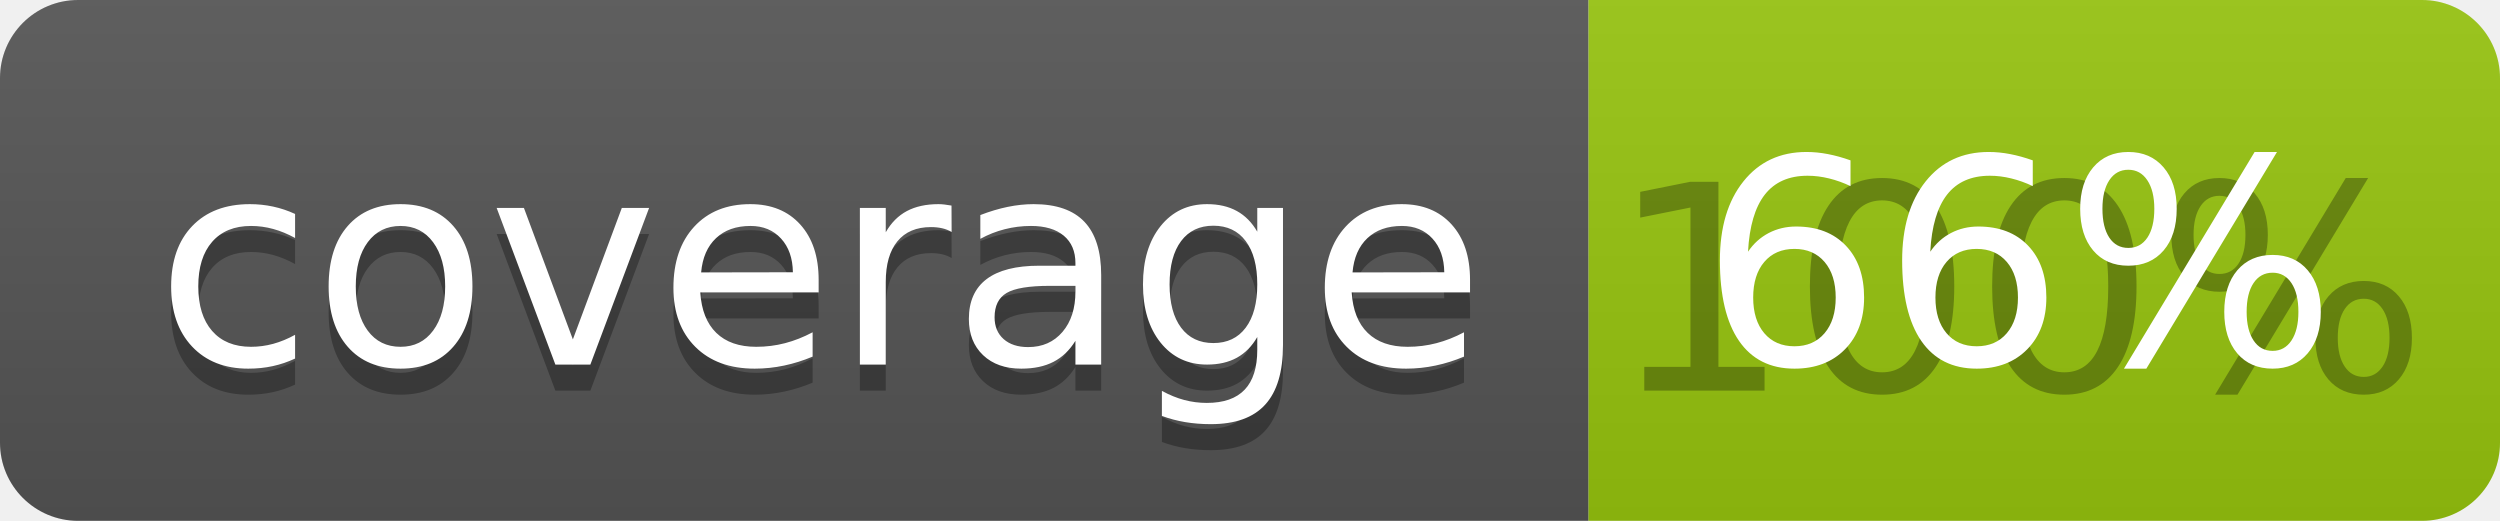
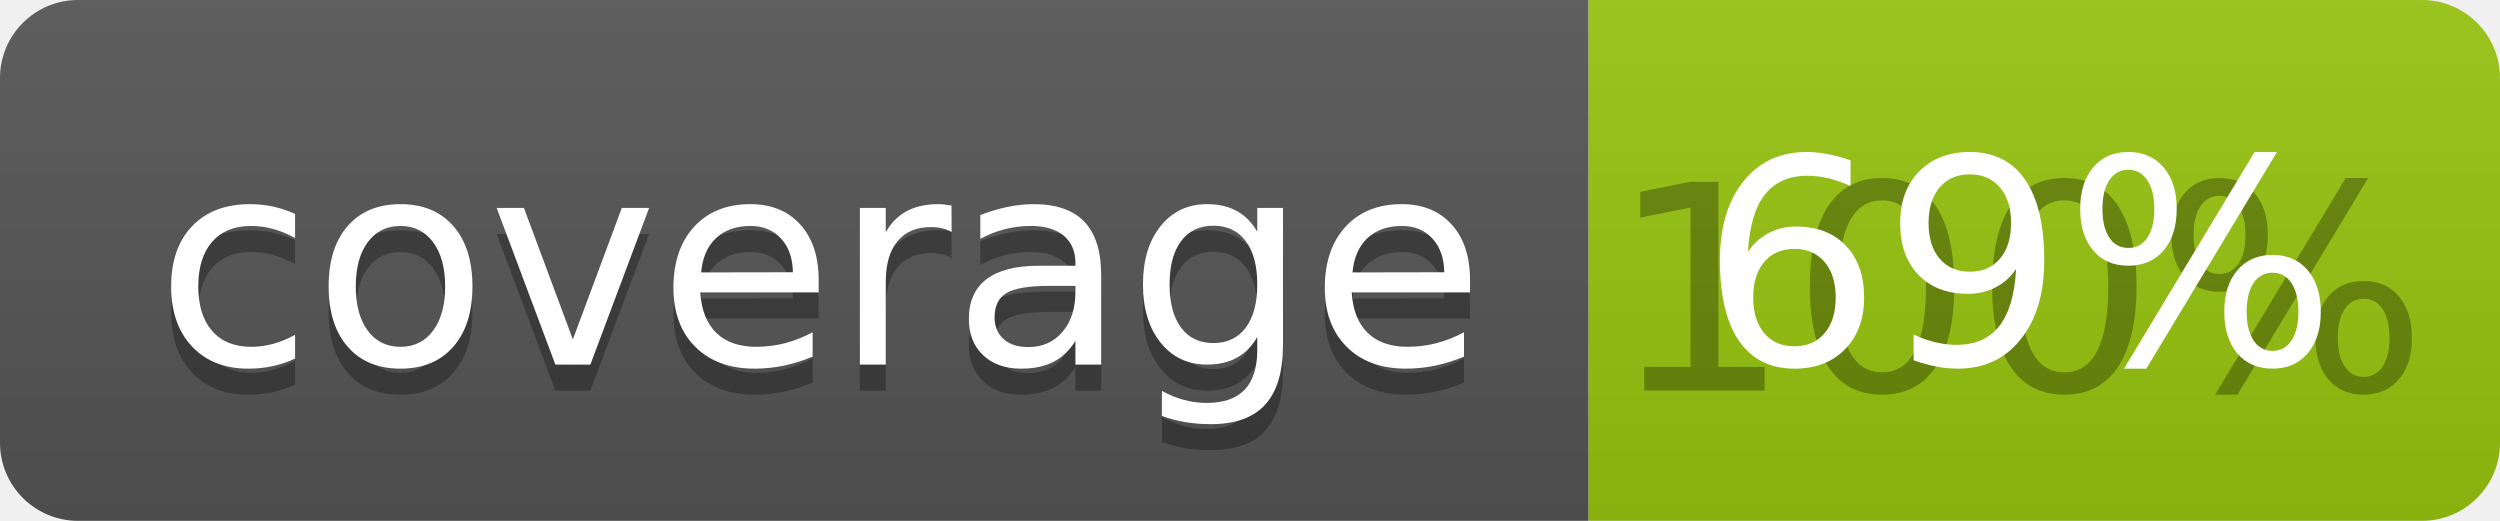
<svg xmlns="http://www.w3.org/2000/svg" width="96" height="20">
  <linearGradient id="b" x2="0" y2="100%">
    <stop offset="0" stop-color="#bbb" stop-opacity=".1" />
    <stop offset="1" stop-opacity=".1" />
  </linearGradient>
  <clipPath id="a">
    <rect width="96" height="20" rx="3" fill="#fff" />
  </clipPath>
  <g clip-path="url(#a)">
    <path fill="#555" d="M0 0h61v20H0z" />
    <path fill="#97C50F" d="M61 0h35v20H61z" />
    <path fill="url(#b)" d="M0 0h96v20H0z" />
  </g>
  <g fill="#fff" text-anchor="middle" font-family="DejaVu Sans,Verdana,Geneva,sans-serif" font-size="110">
    <text x="315" y="150" fill="#010101" fill-opacity=".3" transform="scale(.1)" textLength="510">coverage</text>
    <text x="315" y="140" transform="scale(.1)" textLength="510">coverage</text>
    <text x="775" y="150" fill="#010101" fill-opacity=".3" transform="scale(.1)" textLength="250">100%</text>
-     <text x="775" y="140" transform="scale(.1)" textLength="250">66%</text>
+     <text x="775" y="140" transform="scale(.1)" textLength="250">69%</text>
  </g>
</svg>
